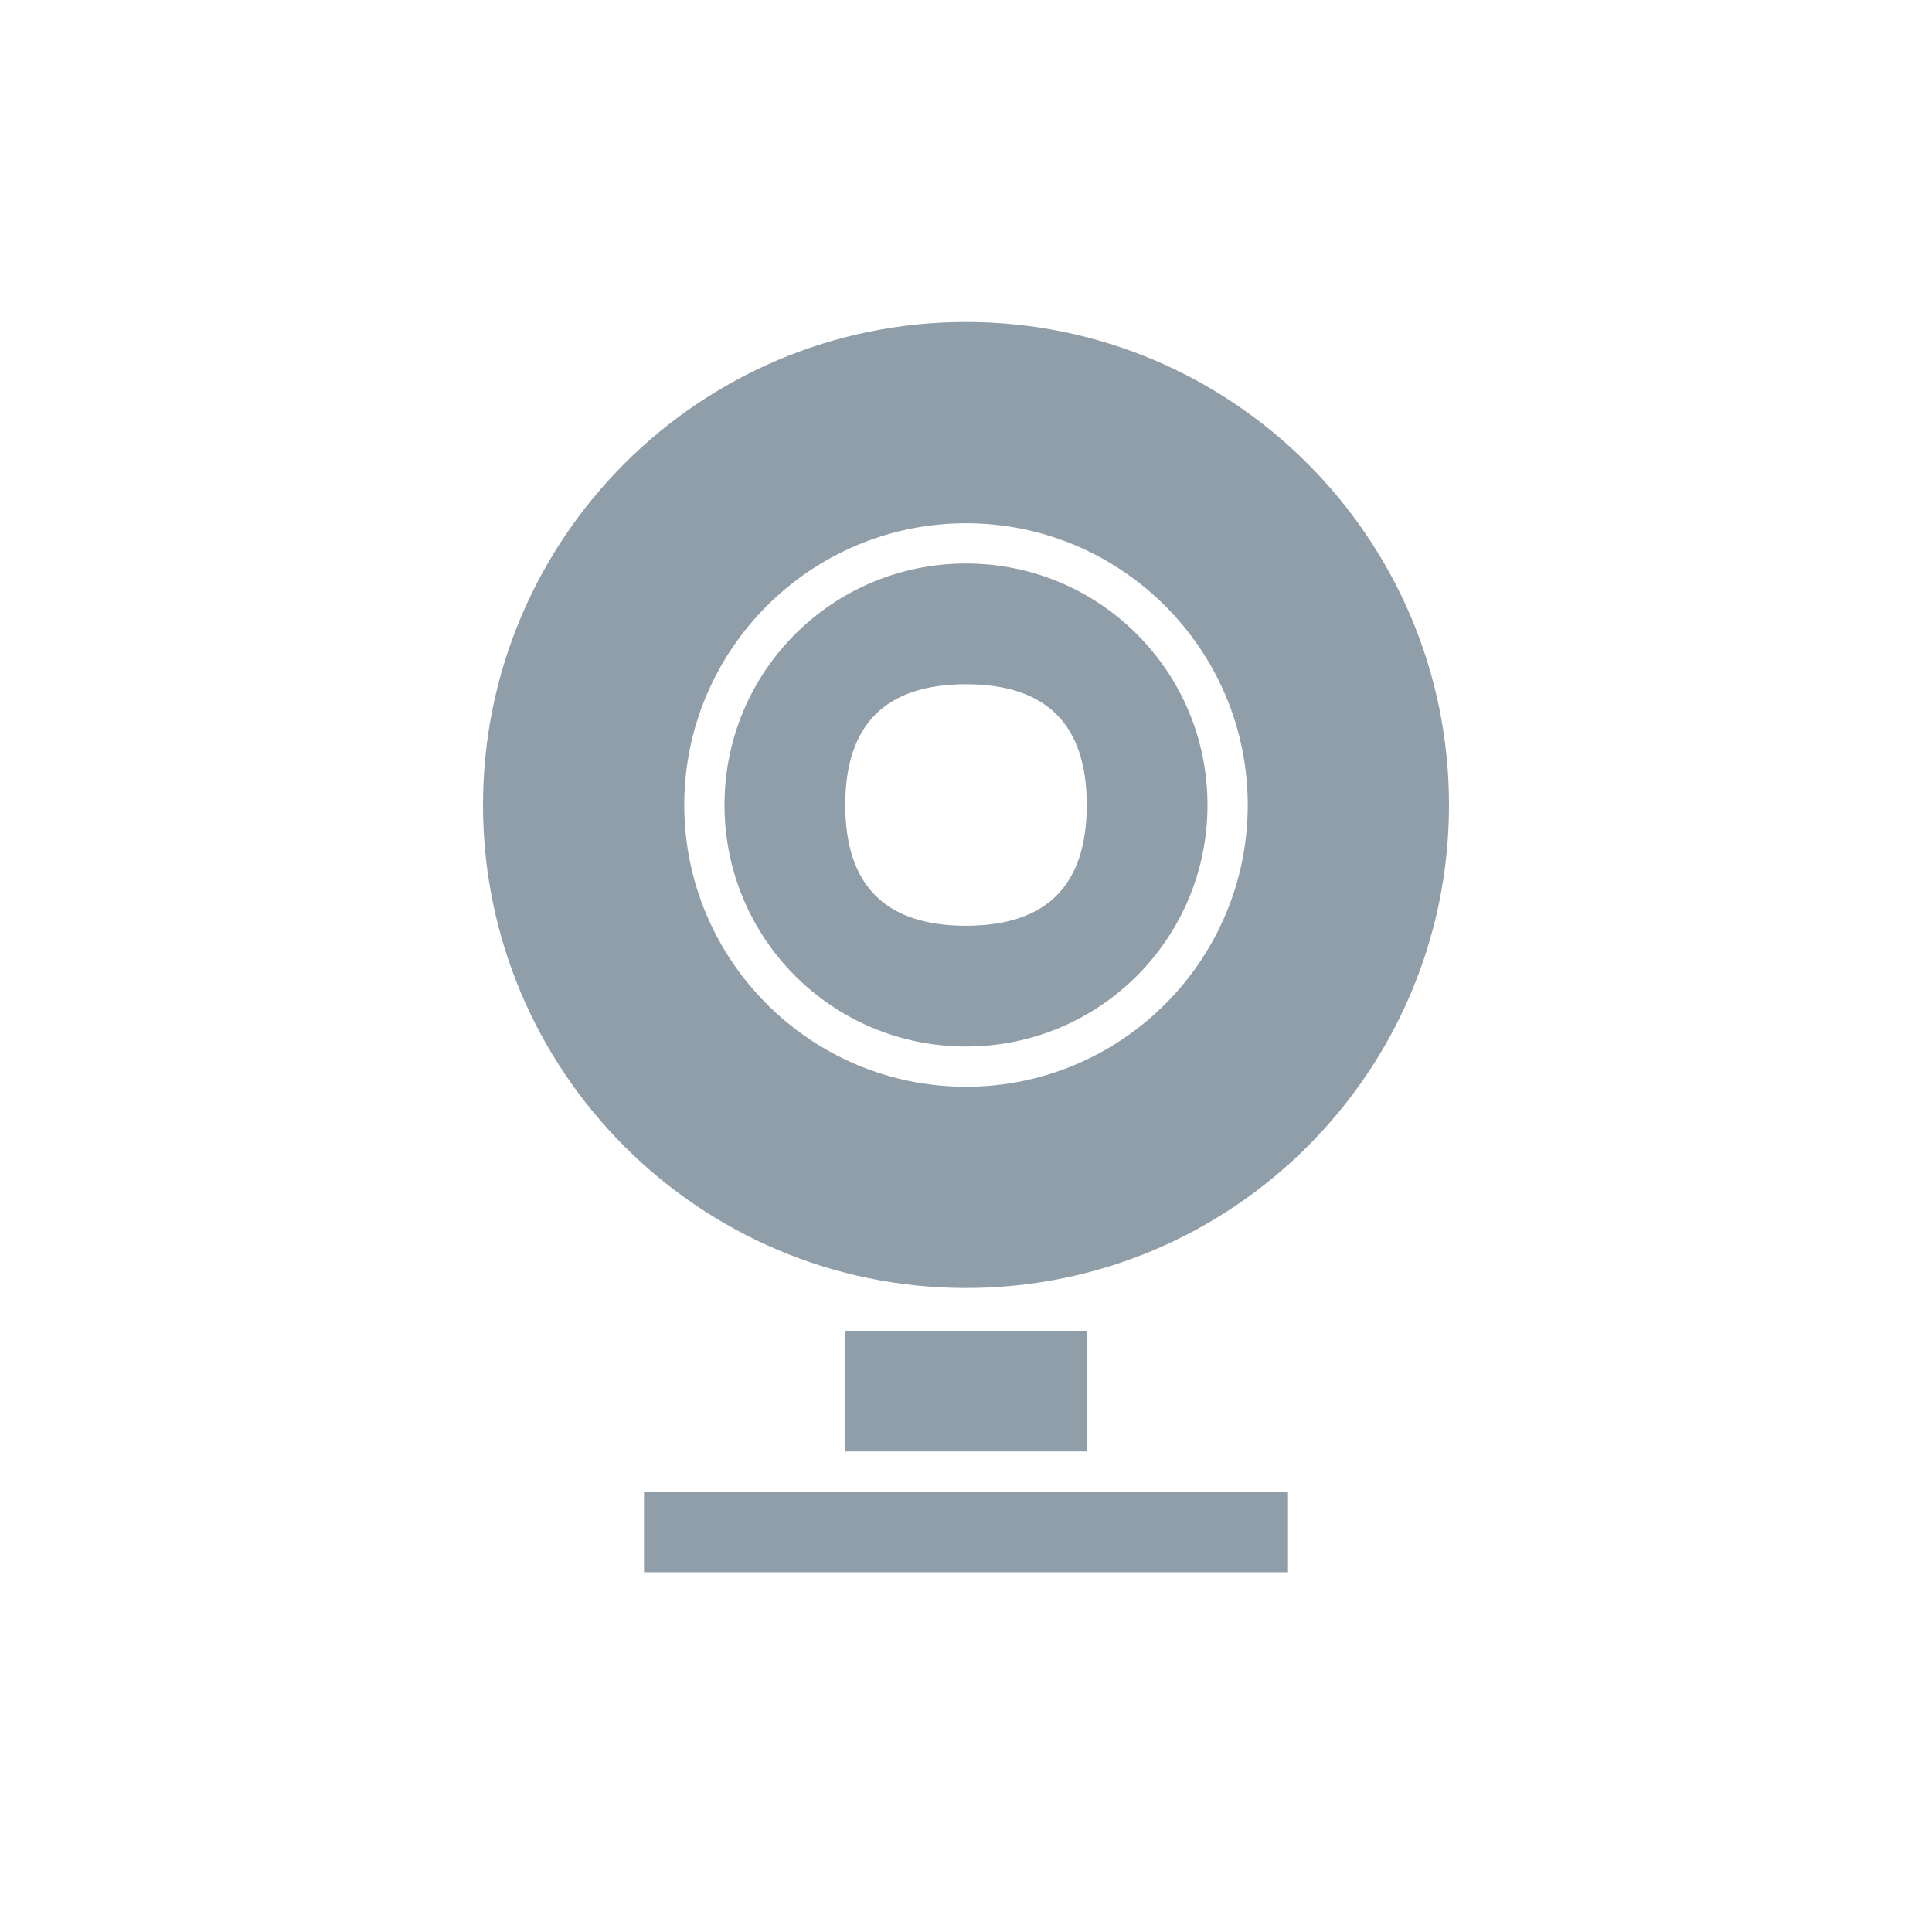
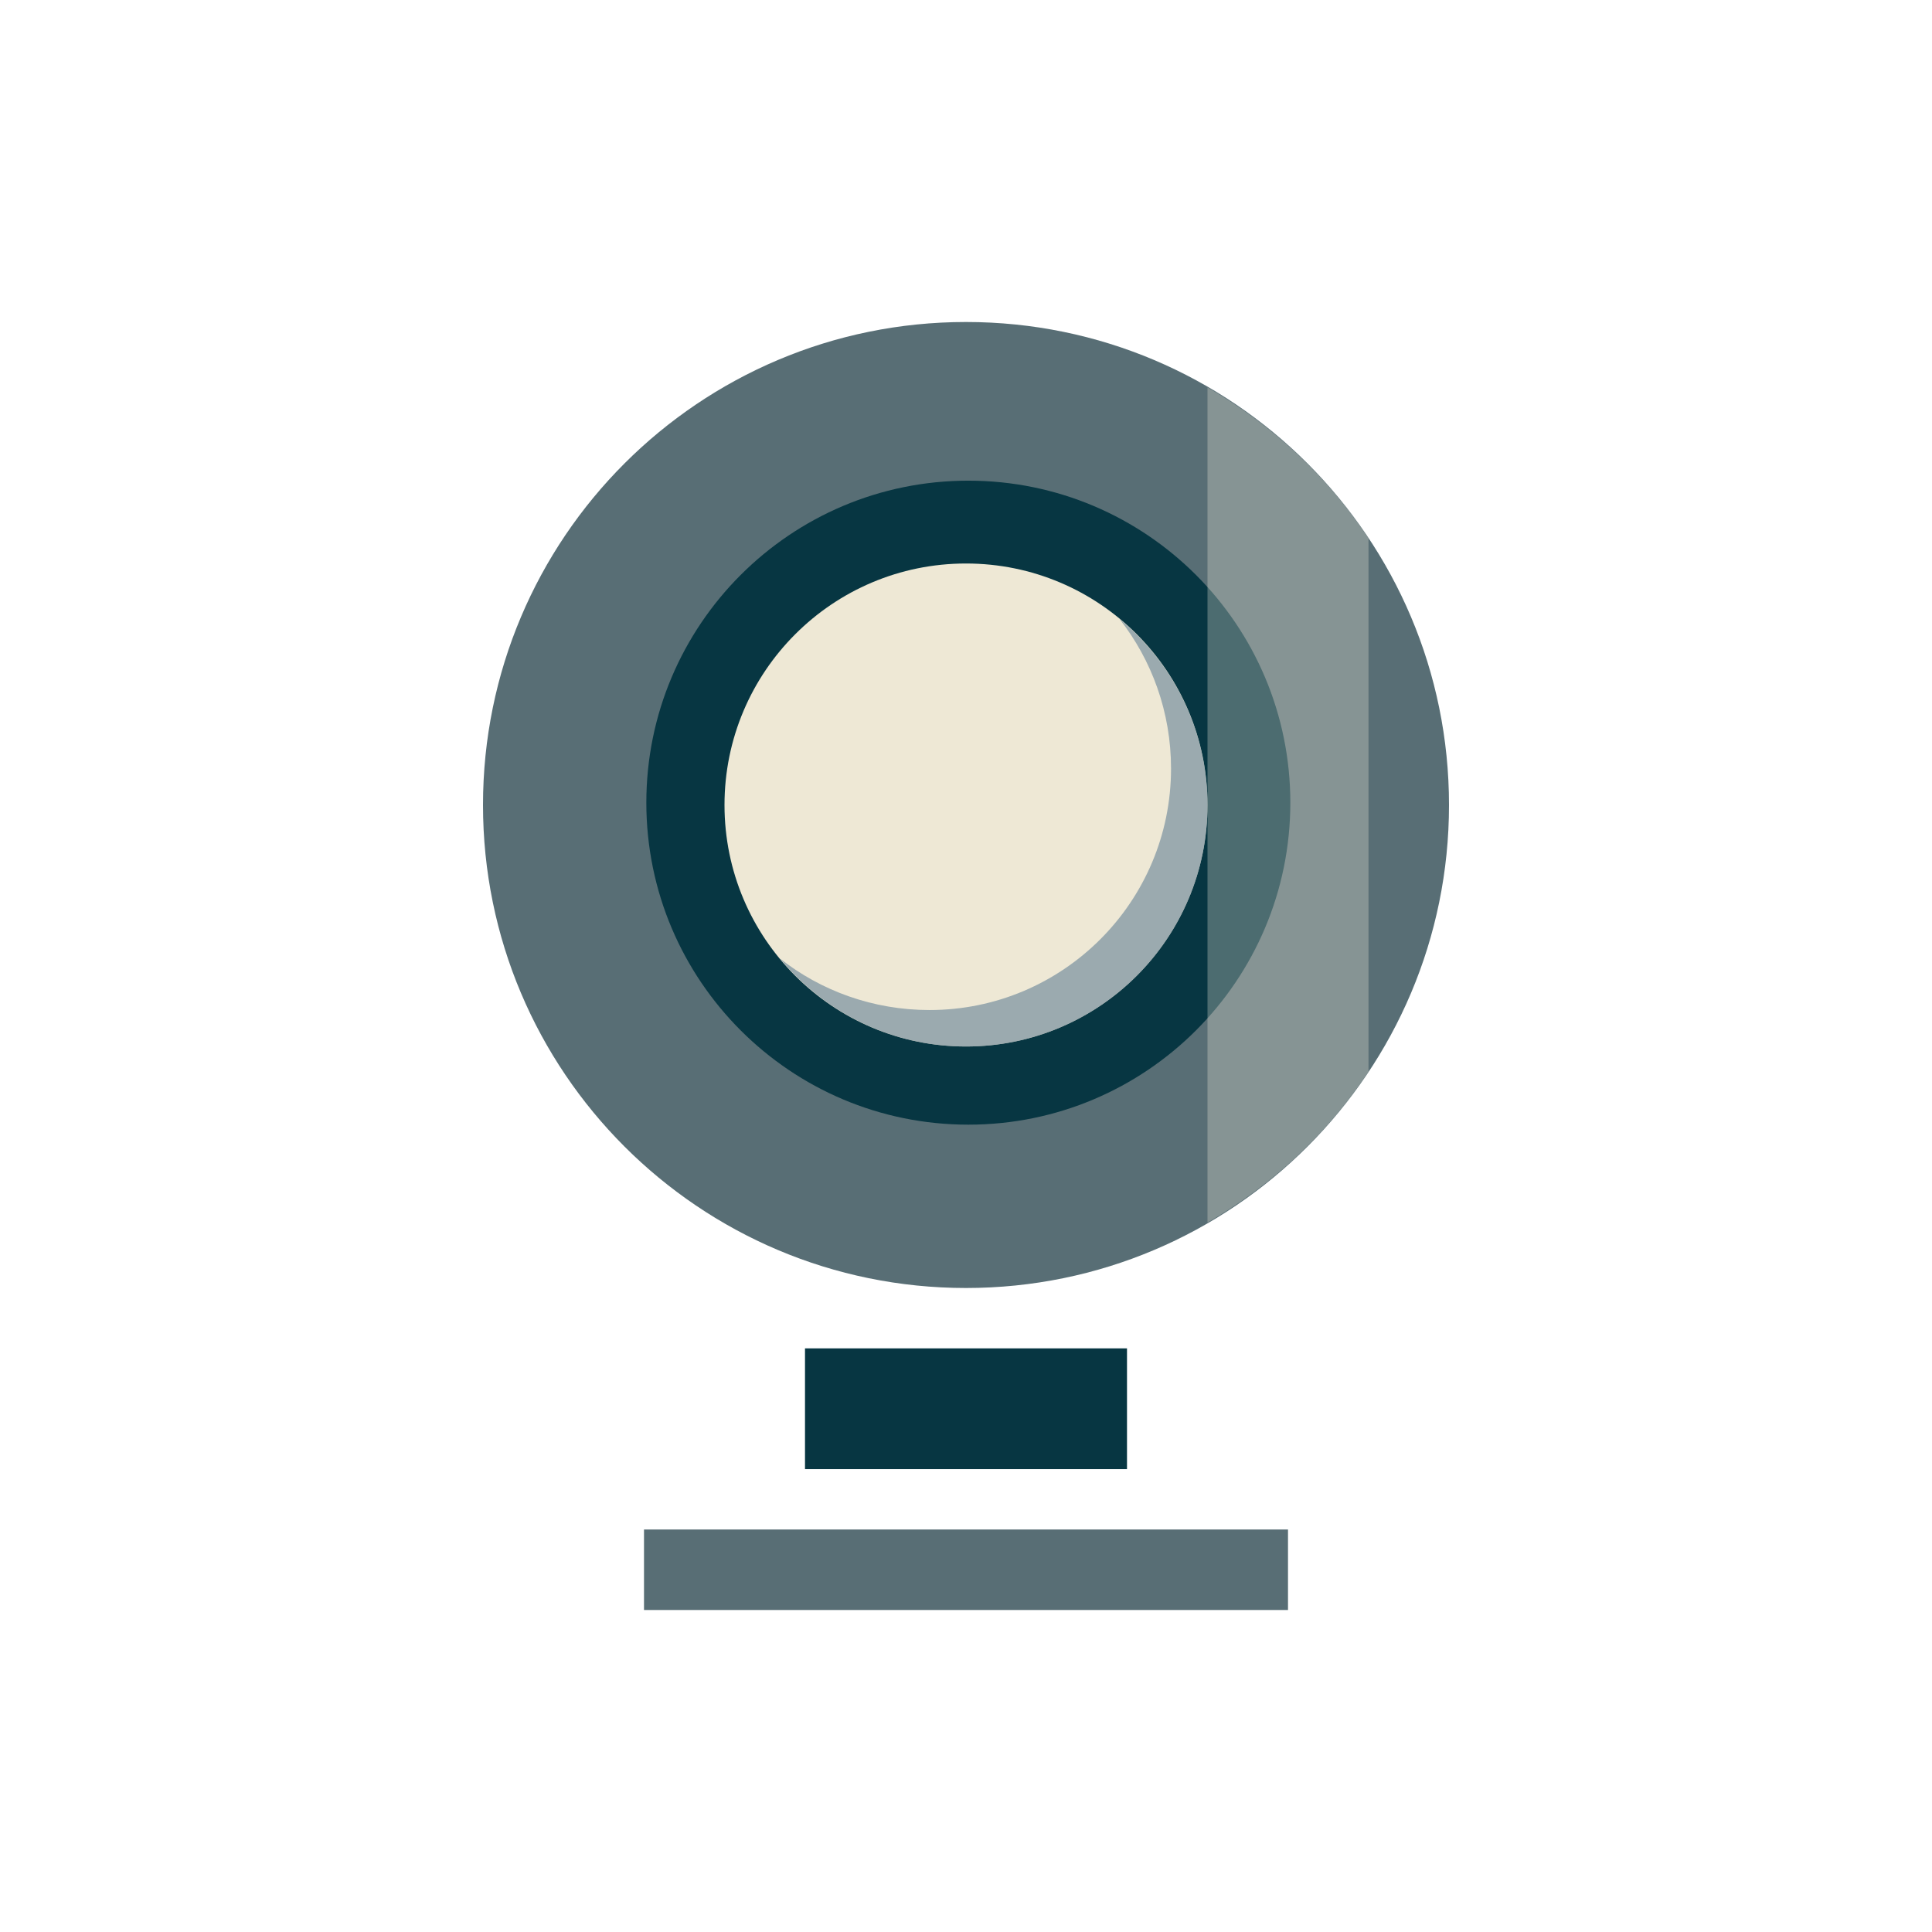
- <svg xmlns="http://www.w3.org/2000/svg" width="24" height="24" viewBox="0 0 24 24">
-   <path style="fill:#909ea9" d="M 12 4 C 8.688 4 6 6.688 6 10 C 6 13.312 8.688 16 12 16 C 15.312 16 18 13.312 18 10 C 18 6.688 15.312 4 12 4 Z M 12 6.5 C 13.93 6.5 15.5 8.07 15.5 10 C 15.5 11.93 13.93 13.5 12 13.5 C 10.07 13.5 8.5 11.93 8.5 10 C 8.5 8.07 10.07 6.5 12 6.5 Z M 12 7 C 10.34 7 9 8.34 9 10 C 9 11.66 10.34 13 12 13 C 13.66 13 15 11.66 15 10 C 15 8.34 13.66 7 12 7 Z M 12 8.5 C 13 8.5 13.5 9 13.5 10 C 13.5 11 13 11.5 12 11.5 C 11 11.5 10.5 11 10.5 10 C 10.5 9 11 8.5 12 8.5 Z M 10.5 16.531 L 10.5 18.031 L 13.5 18.031 L 13.5 16.531 Z M 8 18.531 L 8 19.531 L 16 19.531 L 16 18.531 Z " />
+ <svg xmlns="http://www.w3.org/2000/svg" width="24" height="24" viewBox="0 0 24 24" id="svg2" version="1.1">
+   <defs id="defs8" />
+   <g id="g4159" transform="translate(1,1)">
+     <circle r="6" cy="9" cx="11" id="path2995" style="opacity:1;fill:#586e75;fill-opacity:1;stroke:none" />
+     <rect y="15.75" x="9" height="1.5" width="4" id="rect3769" style="fill:#073642;fill-opacity:1;stroke:none" />
+     <rect y="18" x="7" height="1" width="8" id="rect3771" style="fill:#586e75;fill-opacity:1;stroke:none" />
+     <circle r="4" cy="8.971" cx="11.029" id="path3773" style="fill:#073642;fill-opacity:1;stroke:none" />
+     <circle r="3" cy="9" cx="11" id="path3775" style="fill:#eee8d5;fill-opacity:1;stroke:none" />
+     <path id="path3777" d="m 14,3.812 0,10.375 c 0.804,-0.466 1.488,-1.102 2,-1.875 l 0,-6.625 C 15.488,4.915 14.804,4.278 14,3.812 Z" style="fill:#fdf6e3;fill-opacity:0.281;stroke:none;stroke-width:1px;stroke-linecap:butt;stroke-linejoin:miter;stroke-opacity:1" />
+     <path id="path3775-8" d="m 12.906,6.688 c 0.402,0.511 0.641,1.159 0.641,1.859 0,1.657 -1.343,3 -3,3 -0.7,0 -1.349,-0.238 -1.859,-0.641 C 9.238,11.573 10.068,12 11,12 12.657,12 14,10.657 14,9 14,8.068 13.573,7.238 12.906,6.688 Z" style="fill:#768e9e;fill-opacity:0.691;stroke:none" />
+   </g>
</svg>
